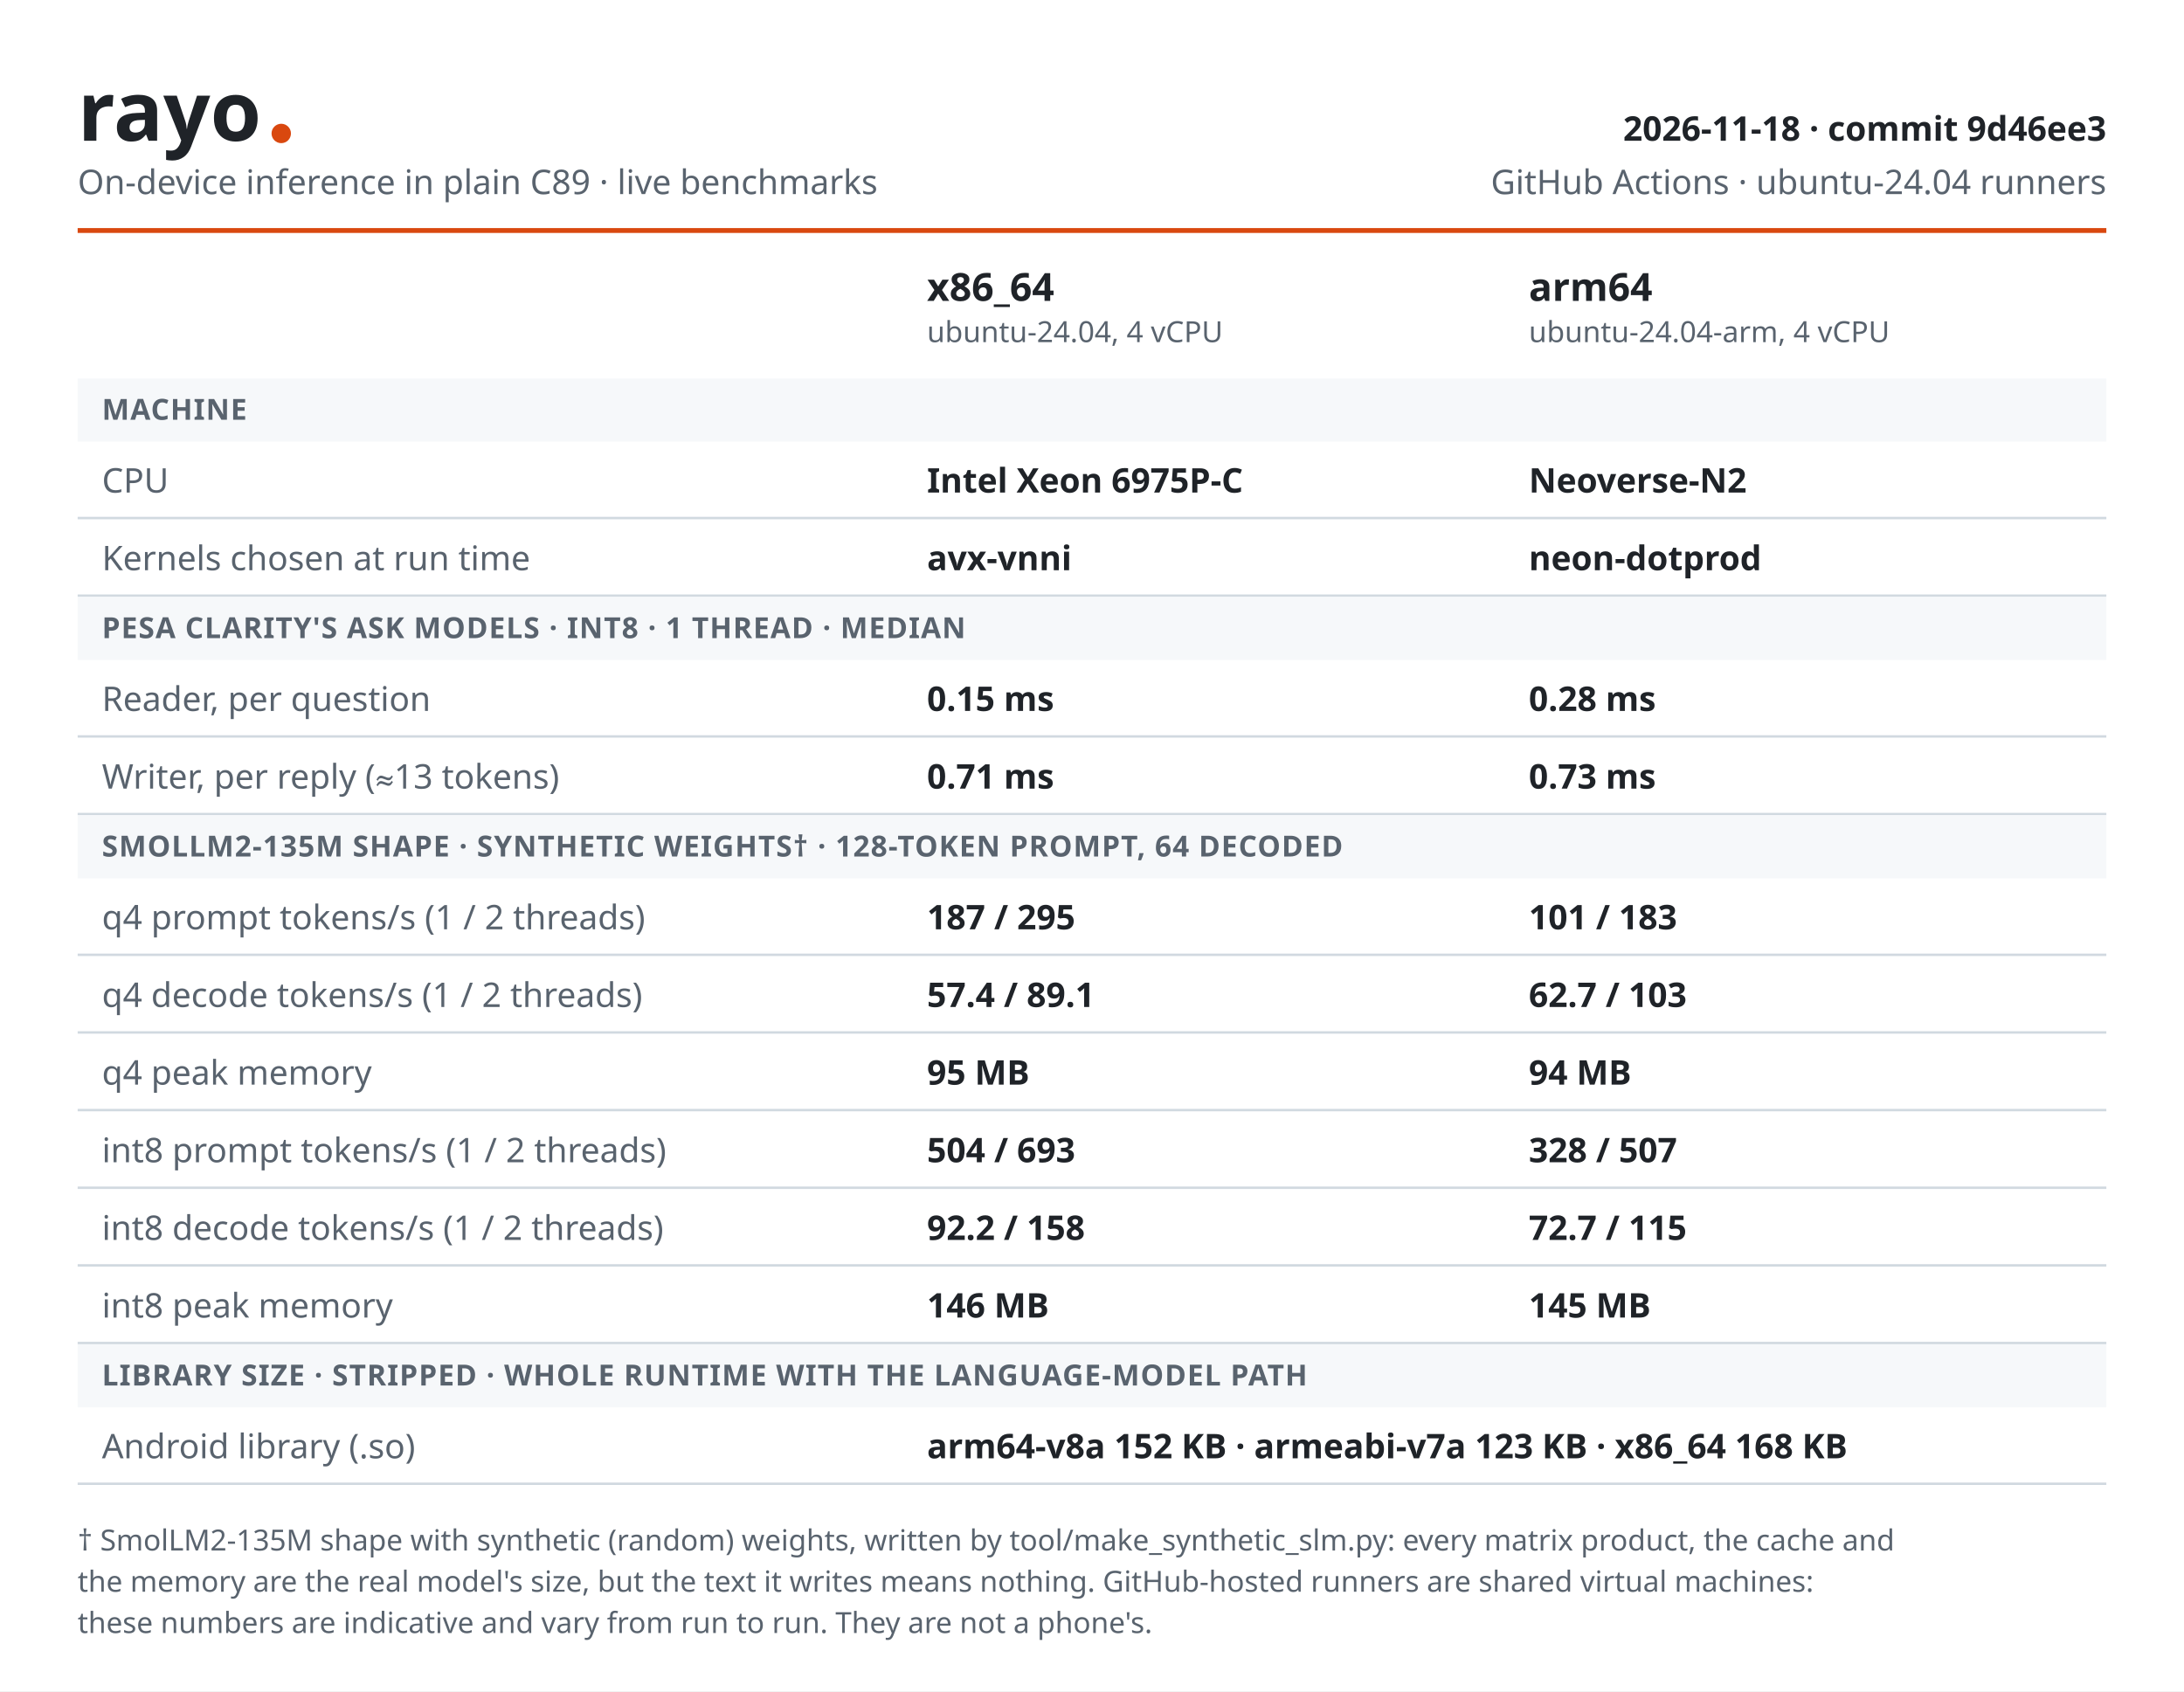
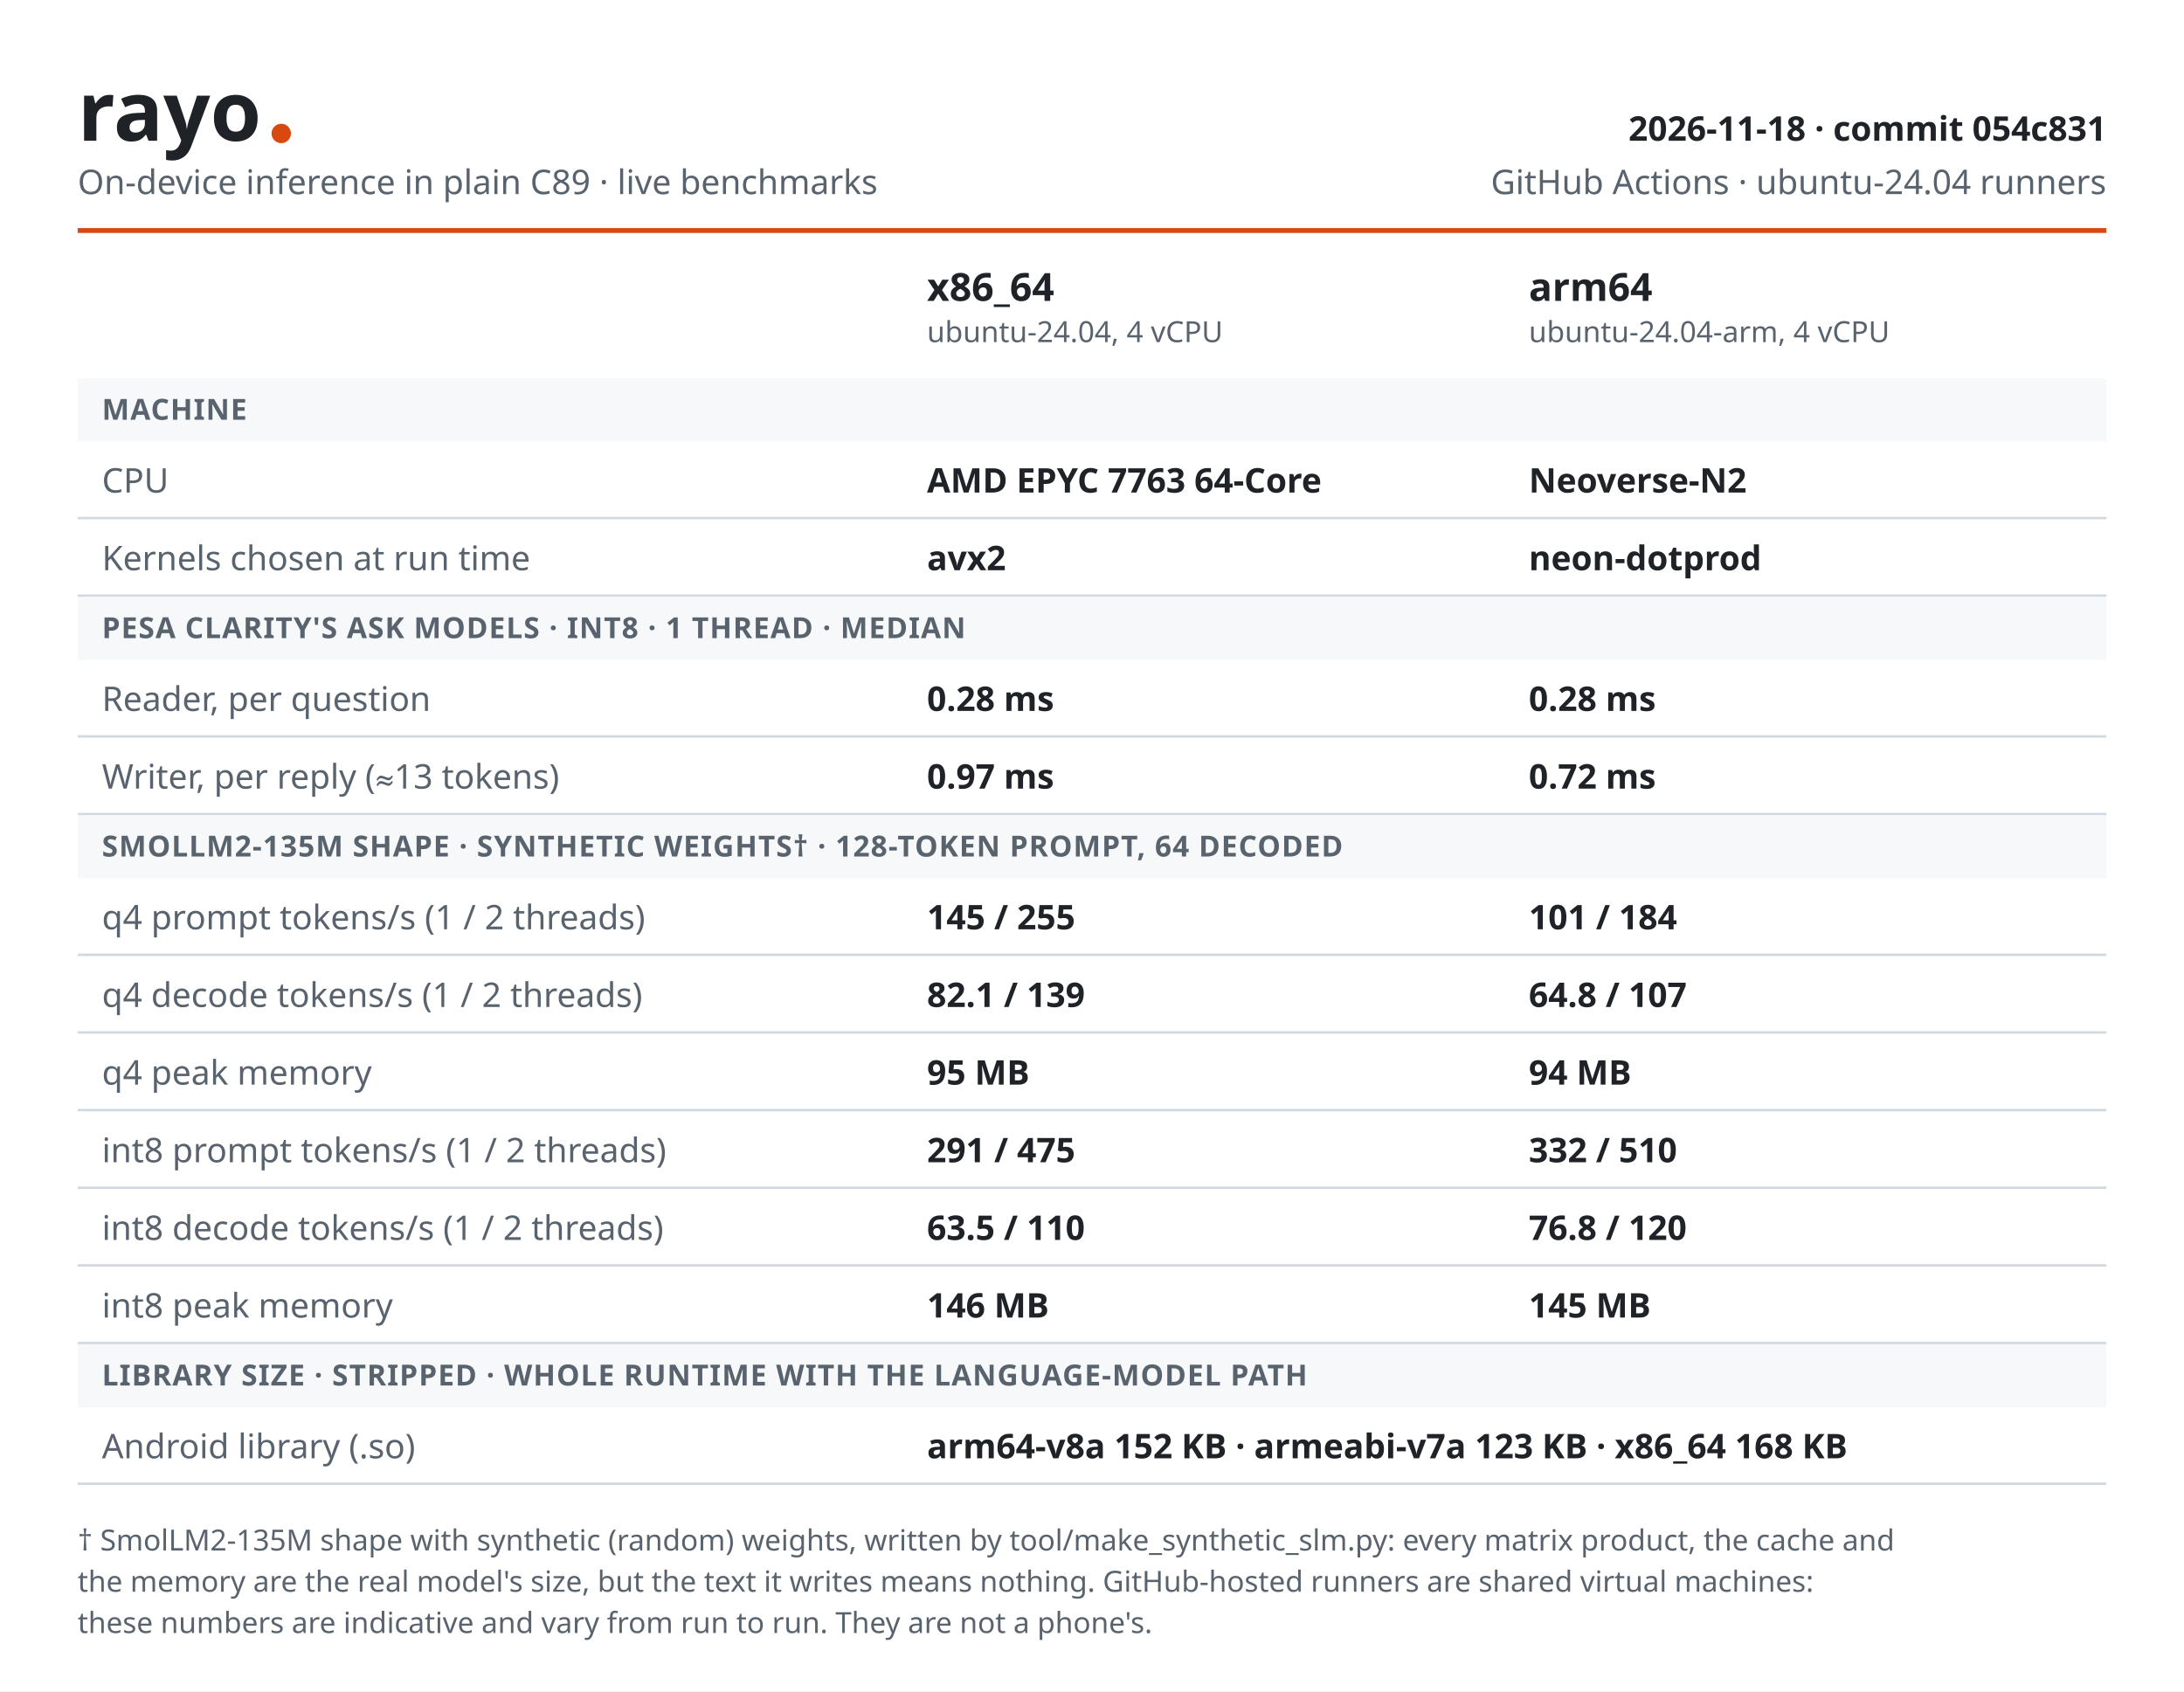
<svg xmlns="http://www.w3.org/2000/svg" width="900" height="697" viewBox="0 0 900 697" role="img" aria-label="rayo benchmarks">
  <style>
  .bg { fill: #ffffff; } text { font-family: -apple-system, BlinkMacSystemFont, "Segoe UI",
  "Noto Sans", Helvetica, Arial, sans-serif; fill: #1f2328; font-size: 14px; }
  .brand { font-size: 34px; font-weight: 800; } .accent { fill: #d9480f; }
  .muted, .small, .label, .section { fill: #59636e; } .muted { font-size: 14px; }
  .meta { font-size: 14px; font-weight: 600; } .th { font-size: 16px; font-weight: 700; }
  .small { font-size: 12px; } .section { font-size: 12px; font-weight: 600;
  letter-spacing: 0.4px; } .num { font-weight: 600; } .band { fill: #f6f8fa; }
  .line { fill: #d1d9e0; }
  @media (prefers-color-scheme: dark) {
    .bg { fill: #0d1117; } text { fill: #f0f6fc; } .accent { fill: #ff8a4c; }
    .muted, .small, .label, .section { fill: #9198a1; } .band { fill: #151b23; }
    .line { fill: #3d444d; }
  }
</style>
  <rect width="900" height="697" class="bg" />
  <text x="32.0" y="58.0" class="brand" text-anchor="start">rayo</text>
  <circle cx="115.9" cy="55.0" r="4" class="accent" />
  <text x="32.0" y="80.0" class="muted" text-anchor="start">On-device inference in plain C89 · live benchmarks</text>
-   <text x="868.0" y="58.0" class="meta" text-anchor="end">2026-11-18 · commit 9d46ee3</text>
+   <text x="868.0" y="58.0" class="meta" text-anchor="end">2026-11-18 · commit 054c831</text>
  <text x="868.0" y="80.0" class="muted" text-anchor="end">GitHub Actions · ubuntu-24.04 runners</text>
  <rect x="32" y="94.0" width="836" height="2" class="accent" />
  <text x="382.0" y="124.0" class="th" text-anchor="start">x86_64</text>
  <text x="382.0" y="141.0" class="small" text-anchor="start">ubuntu-24.04, 4 vCPU</text>
  <text x="630.0" y="124.0" class="th" text-anchor="start">arm64</text>
  <text x="630.0" y="141.0" class="small" text-anchor="start">ubuntu-24.04-arm, 4 vCPU</text>
  <rect x="32" y="156.0" width="836" height="26" class="band" />
  <text x="42.0" y="173.0" class="section" text-anchor="start">MACHINE</text>
  <text x="42.0" y="203.0" class="label" text-anchor="start">CPU</text>
-   <text x="382.0" y="203.0" class="num" text-anchor="start">Intel Xeon 6975P-C</text>
+   <text x="382.0" y="203.0" class="num" text-anchor="start">AMD EPYC 7763 64-Core</text>
  <text x="630.0" y="203.0" class="num" text-anchor="start">Neoverse-N2</text>
  <rect x="32" y="213.0" width="836" height="1" class="line" />
  <text x="42.0" y="235.0" class="label" text-anchor="start">Kernels chosen at run time</text>
-   <text x="382.0" y="235.0" class="num" text-anchor="start">avx-vnni</text>
+   <text x="382.0" y="235.0" class="num" text-anchor="start">avx2</text>
  <text x="630.0" y="235.0" class="num" text-anchor="start">neon-dotprod</text>
  <rect x="32" y="245.0" width="836" height="1" class="line" />
  <rect x="32" y="246.0" width="836" height="26" class="band" />
  <text x="42.0" y="263.0" class="section" text-anchor="start">PESA CLARITY'S ASK MODELS · INT8 · 1 THREAD · MEDIAN</text>
  <text x="42.0" y="293.0" class="label" text-anchor="start">Reader, per question</text>
-   <text x="382.0" y="293.0" class="num" text-anchor="start">0.15 ms</text>
+   <text x="382.0" y="293.0" class="num" text-anchor="start">0.28 ms</text>
  <text x="630.0" y="293.0" class="num" text-anchor="start">0.28 ms</text>
  <rect x="32" y="303.0" width="836" height="1" class="line" />
  <text x="42.0" y="325.0" class="label" text-anchor="start">Writer, per reply (≈13 tokens)</text>
-   <text x="382.0" y="325.0" class="num" text-anchor="start">0.71 ms</text>
-   <text x="630.0" y="325.0" class="num" text-anchor="start">0.73 ms</text>
+   <text x="382.0" y="325.0" class="num" text-anchor="start">0.97 ms</text>
+   <text x="630.0" y="325.0" class="num" text-anchor="start">0.72 ms</text>
  <rect x="32" y="335.0" width="836" height="1" class="line" />
  <rect x="32" y="336.0" width="836" height="26" class="band" />
  <text x="42.0" y="353.0" class="section" text-anchor="start">SMOLLM2-135M SHAPE · SYNTHETIC WEIGHTS† · 128-TOKEN PROMPT, 64 DECODED</text>
  <text x="42.0" y="383.0" class="label" text-anchor="start">q4 prompt tokens/s (1 / 2 threads)</text>
-   <text x="382.0" y="383.0" class="num" text-anchor="start">187 / 295</text>
-   <text x="630.0" y="383.0" class="num" text-anchor="start">101 / 183</text>
+   <text x="382.0" y="383.0" class="num" text-anchor="start">145 / 255</text>
+   <text x="630.0" y="383.0" class="num" text-anchor="start">101 / 184</text>
  <rect x="32" y="393.0" width="836" height="1" class="line" />
  <text x="42.0" y="415.0" class="label" text-anchor="start">q4 decode tokens/s (1 / 2 threads)</text>
-   <text x="382.0" y="415.0" class="num" text-anchor="start">57.4 / 89.1</text>
-   <text x="630.0" y="415.0" class="num" text-anchor="start">62.7 / 103</text>
+   <text x="382.0" y="415.0" class="num" text-anchor="start">82.1 / 139</text>
+   <text x="630.0" y="415.0" class="num" text-anchor="start">64.8 / 107</text>
  <rect x="32" y="425.0" width="836" height="1" class="line" />
  <text x="42.0" y="447.0" class="label" text-anchor="start">q4 peak memory</text>
  <text x="382.0" y="447.0" class="num" text-anchor="start">95 MB</text>
  <text x="630.0" y="447.0" class="num" text-anchor="start">94 MB</text>
  <rect x="32" y="457.0" width="836" height="1" class="line" />
  <text x="42.0" y="479.0" class="label" text-anchor="start">int8 prompt tokens/s (1 / 2 threads)</text>
-   <text x="382.0" y="479.0" class="num" text-anchor="start">504 / 693</text>
-   <text x="630.0" y="479.0" class="num" text-anchor="start">328 / 507</text>
+   <text x="382.0" y="479.0" class="num" text-anchor="start">291 / 475</text>
+   <text x="630.0" y="479.0" class="num" text-anchor="start">332 / 510</text>
  <rect x="32" y="489.0" width="836" height="1" class="line" />
  <text x="42.0" y="511.0" class="label" text-anchor="start">int8 decode tokens/s (1 / 2 threads)</text>
-   <text x="382.0" y="511.0" class="num" text-anchor="start">92.2 / 158</text>
-   <text x="630.0" y="511.0" class="num" text-anchor="start">72.7 / 115</text>
+   <text x="382.0" y="511.0" class="num" text-anchor="start">63.5 / 110</text>
+   <text x="630.0" y="511.0" class="num" text-anchor="start">76.8 / 120</text>
  <rect x="32" y="521.0" width="836" height="1" class="line" />
  <text x="42.0" y="543.0" class="label" text-anchor="start">int8 peak memory</text>
  <text x="382.0" y="543.0" class="num" text-anchor="start">146 MB</text>
  <text x="630.0" y="543.0" class="num" text-anchor="start">145 MB</text>
  <rect x="32" y="553.0" width="836" height="1" class="line" />
  <rect x="32" y="554.0" width="836" height="26" class="band" />
  <text x="42.0" y="571.0" class="section" text-anchor="start">LIBRARY SIZE · STRIPPED · WHOLE RUNTIME WITH THE LANGUAGE-MODEL PATH</text>
  <text x="42.0" y="601.0" class="label" text-anchor="start">Android library (.so)</text>
  <text x="382.0" y="601.0" class="num" text-anchor="start">arm64-v8a 152 KB · armeabi-v7a 123 KB · x86_64 168 KB</text>
  <rect x="32" y="611.0" width="836" height="1" class="line" />
  <text x="32.0" y="639.0" class="small" text-anchor="start">† SmolLM2-135M shape with synthetic (random) weights, written by tool/make_synthetic_slm.py: every matrix product, the cache and</text>
  <text x="32.0" y="656.0" class="small" text-anchor="start">the memory are the real model's size, but the text it writes means nothing. GitHub-hosted runners are shared virtual machines:</text>
  <text x="32.0" y="673.0" class="small" text-anchor="start">these numbers are indicative and vary from run to run. They are not a phone's.</text>
</svg>
